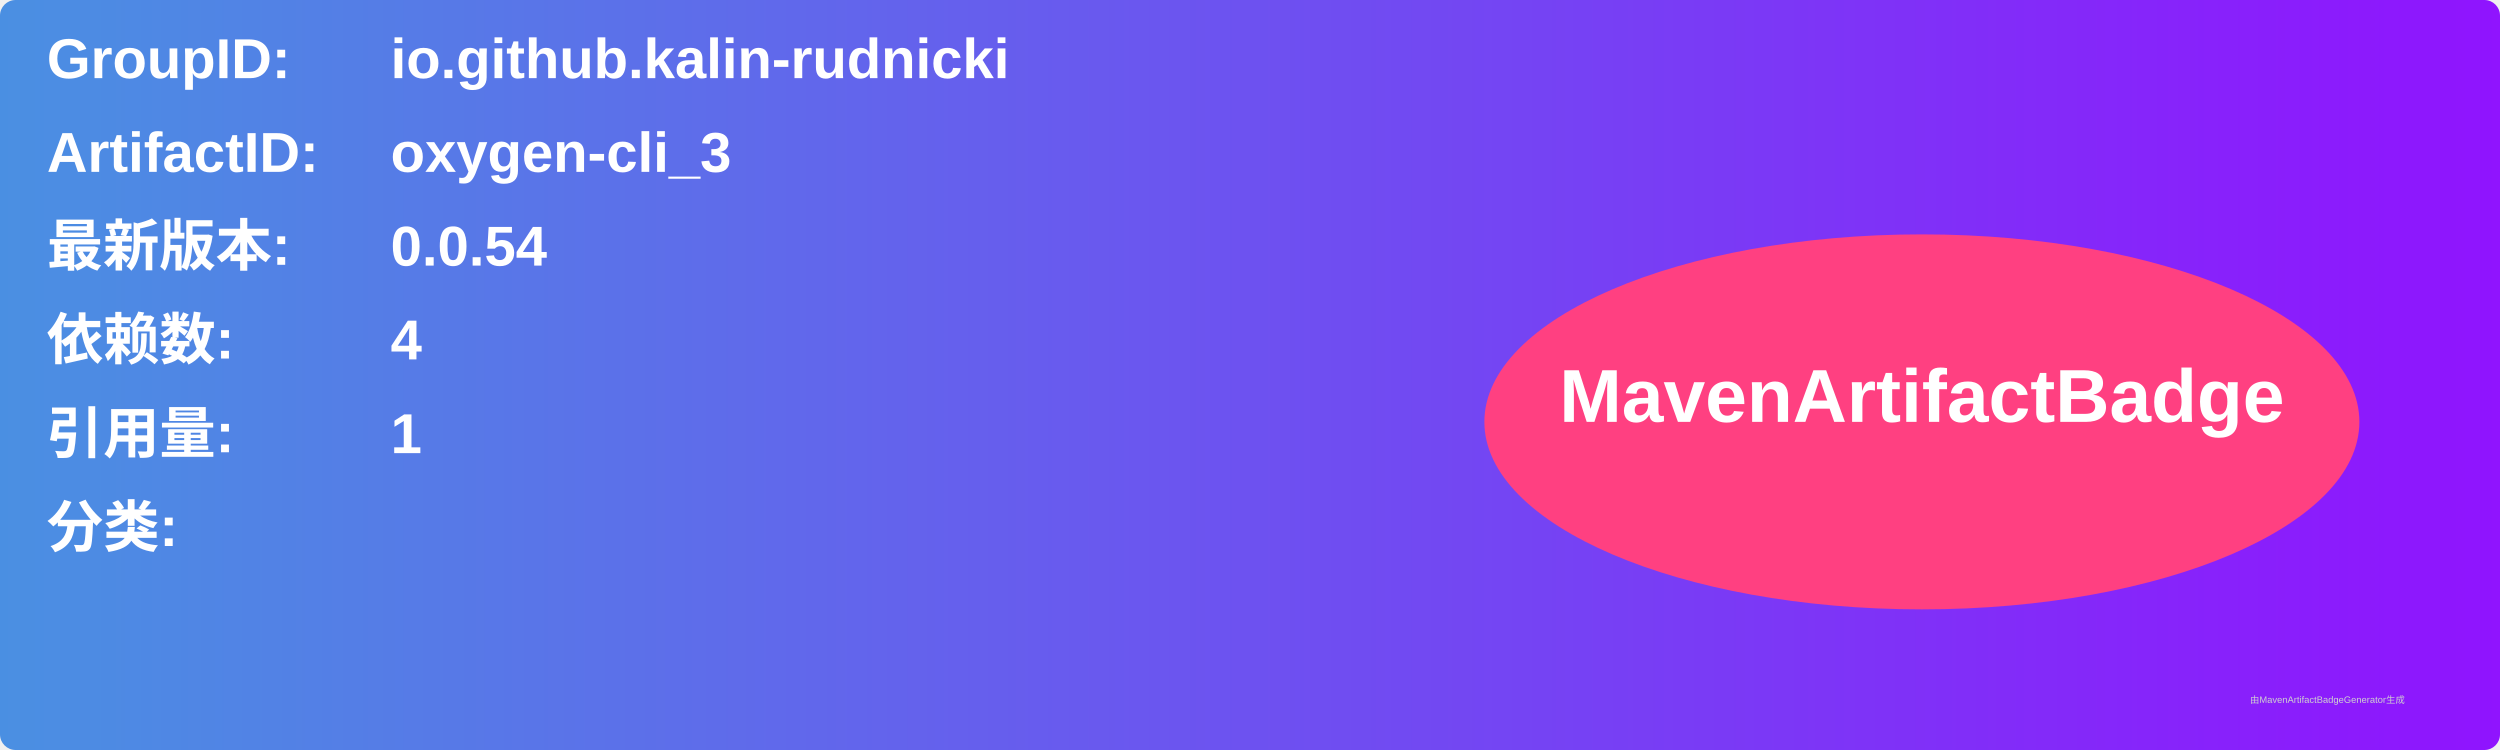
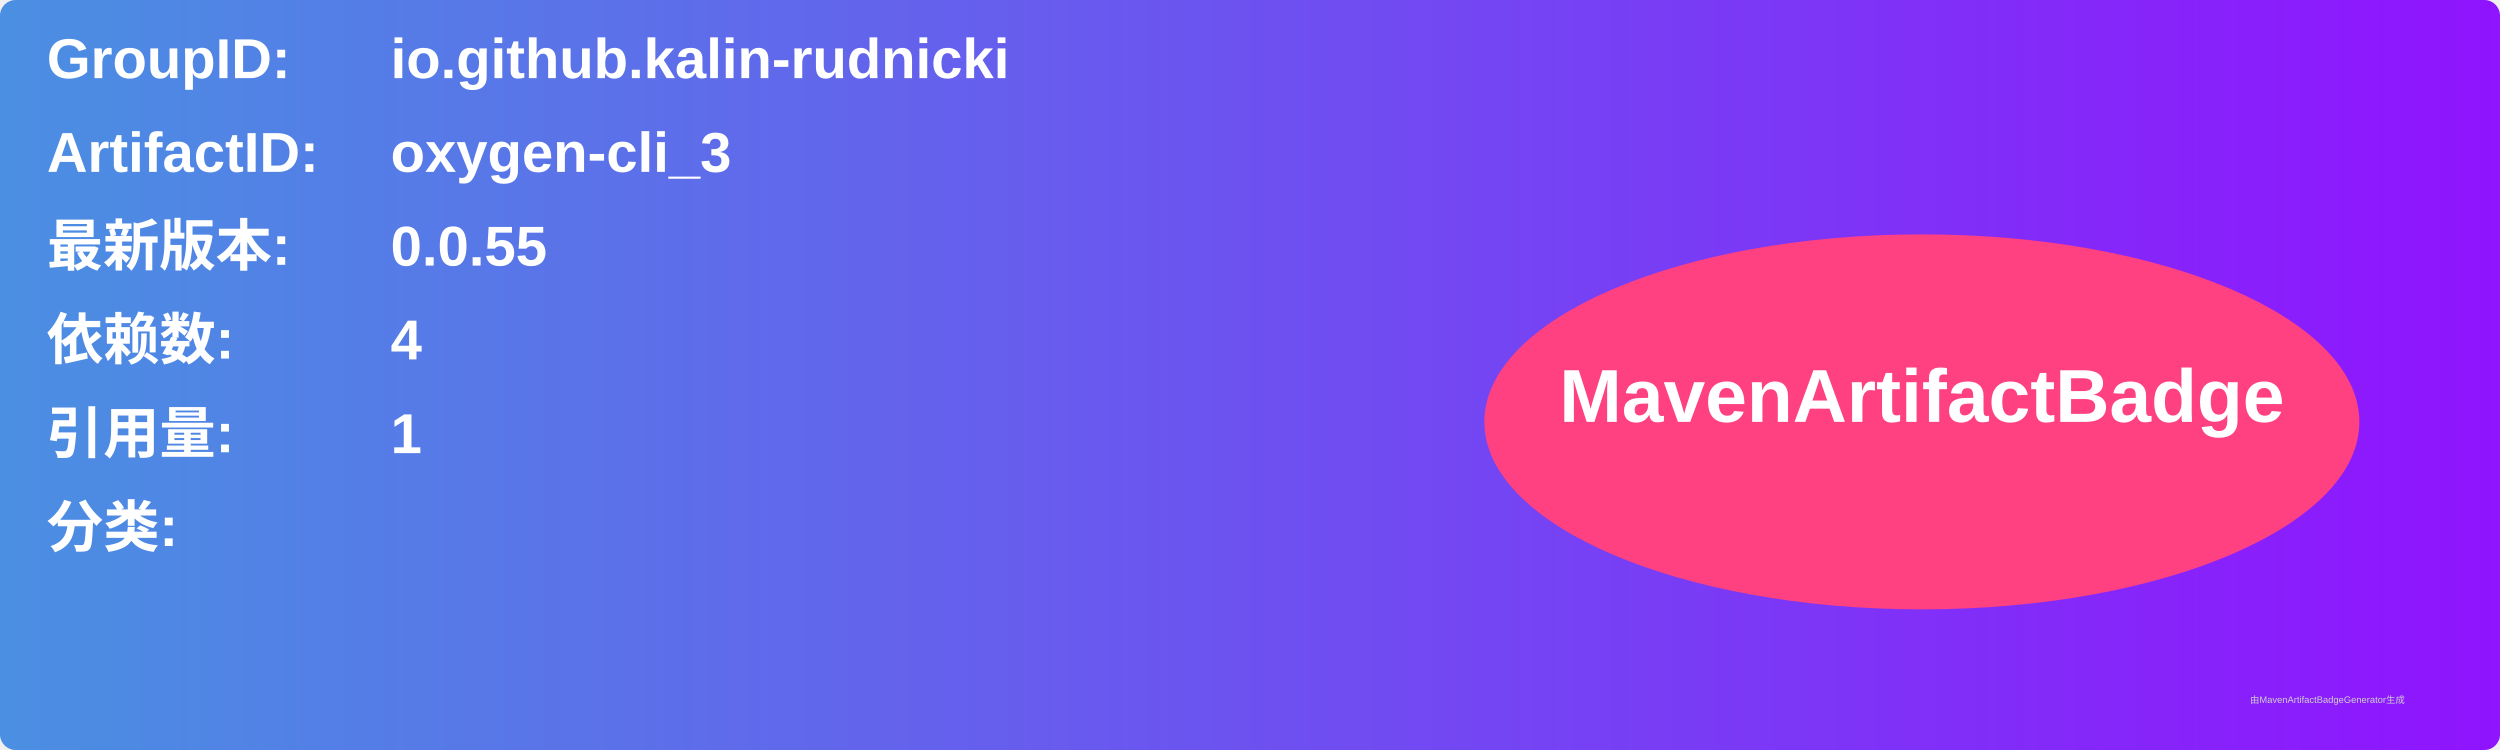
<svg xmlns="http://www.w3.org/2000/svg" width="800" height="240" viewBox="0 0 800 240">
  <linearGradient id="grad" x1="0%" y1="0%" x2="100%" y2="0%">
    <stop offset="0%" stop-color="#4a90e2" />
    <stop offset="100%" stop-color="#9013fe" />
  </linearGradient>
  <rect width="100%" height="100%" rx="5" ry="5" fill="url(#grad)" />
  <g transform="translate(15, 15)">
    <text x="0" y="10" font-family="Arial" font-size="18" fill="white" font-weight="bold" width="260">GroupID:</text>
    <text x="110" y="10" font-family="Arial" font-size="18" fill="white" font-weight="bold" width="460">io.github.kalin-rudnicki</text>
    <text x="0" y="40" font-family="Arial" font-size="18" fill="white" font-weight="bold" width="260">ArtifactID:</text>
    <text x="110" y="40" font-family="Arial" font-size="18" fill="white" font-weight="bold" width="460">oxygen-cli_3</text>
    <text x="0" y="70" font-family="Arial" font-size="18" fill="white" font-weight="bold">最新版本:</text>
    <text x="110" y="70" font-family="Arial" font-size="18" fill="white" font-weight="bold">
-       <tspan font-weight="bold">0.0.54</tspan>
+       <tspan font-weight="bold">0.0.55</tspan>
    </text>
    <text x="0" y="100" font-family="Arial" font-size="18" fill="white" font-weight="bold">依赖数: </text>
    <text x="110" y="100" font-family="Arial" font-size="18" fill="white">
      <tspan font-weight="bold">4</tspan>
    </text>
    <text x="0" y="130" font-family="Arial" font-size="18" fill="white" font-weight="bold">引用量: </text>
    <text x="110" y="130" font-family="Arial" font-size="18" fill="white">
      <tspan font-weight="bold">1</tspan>
    </text>
    <text x="0" y="160" font-family="Arial" font-size="18" fill="white" font-weight="bold">分类:</text>
    <text x="10" y="190" font-family="Arial" font-size="10" fill="white">
      <tspan font-weight="bold" />
    </text>
    <ellipse cx="600" cy="120" rx="140" ry="60" fill="#ff4081" />
    <text x="600" y="120" text-anchor="middle" font-family="Arial" font-size="24" fill="white" font-weight="bold">MavenArtifactBadge</text>
  </g>
  <text x="720" y="225" font-family="Arial" font-size="3" fill="#d0d0d0">由MavenArtifactBadgeGenerator生成</text>
</svg>
